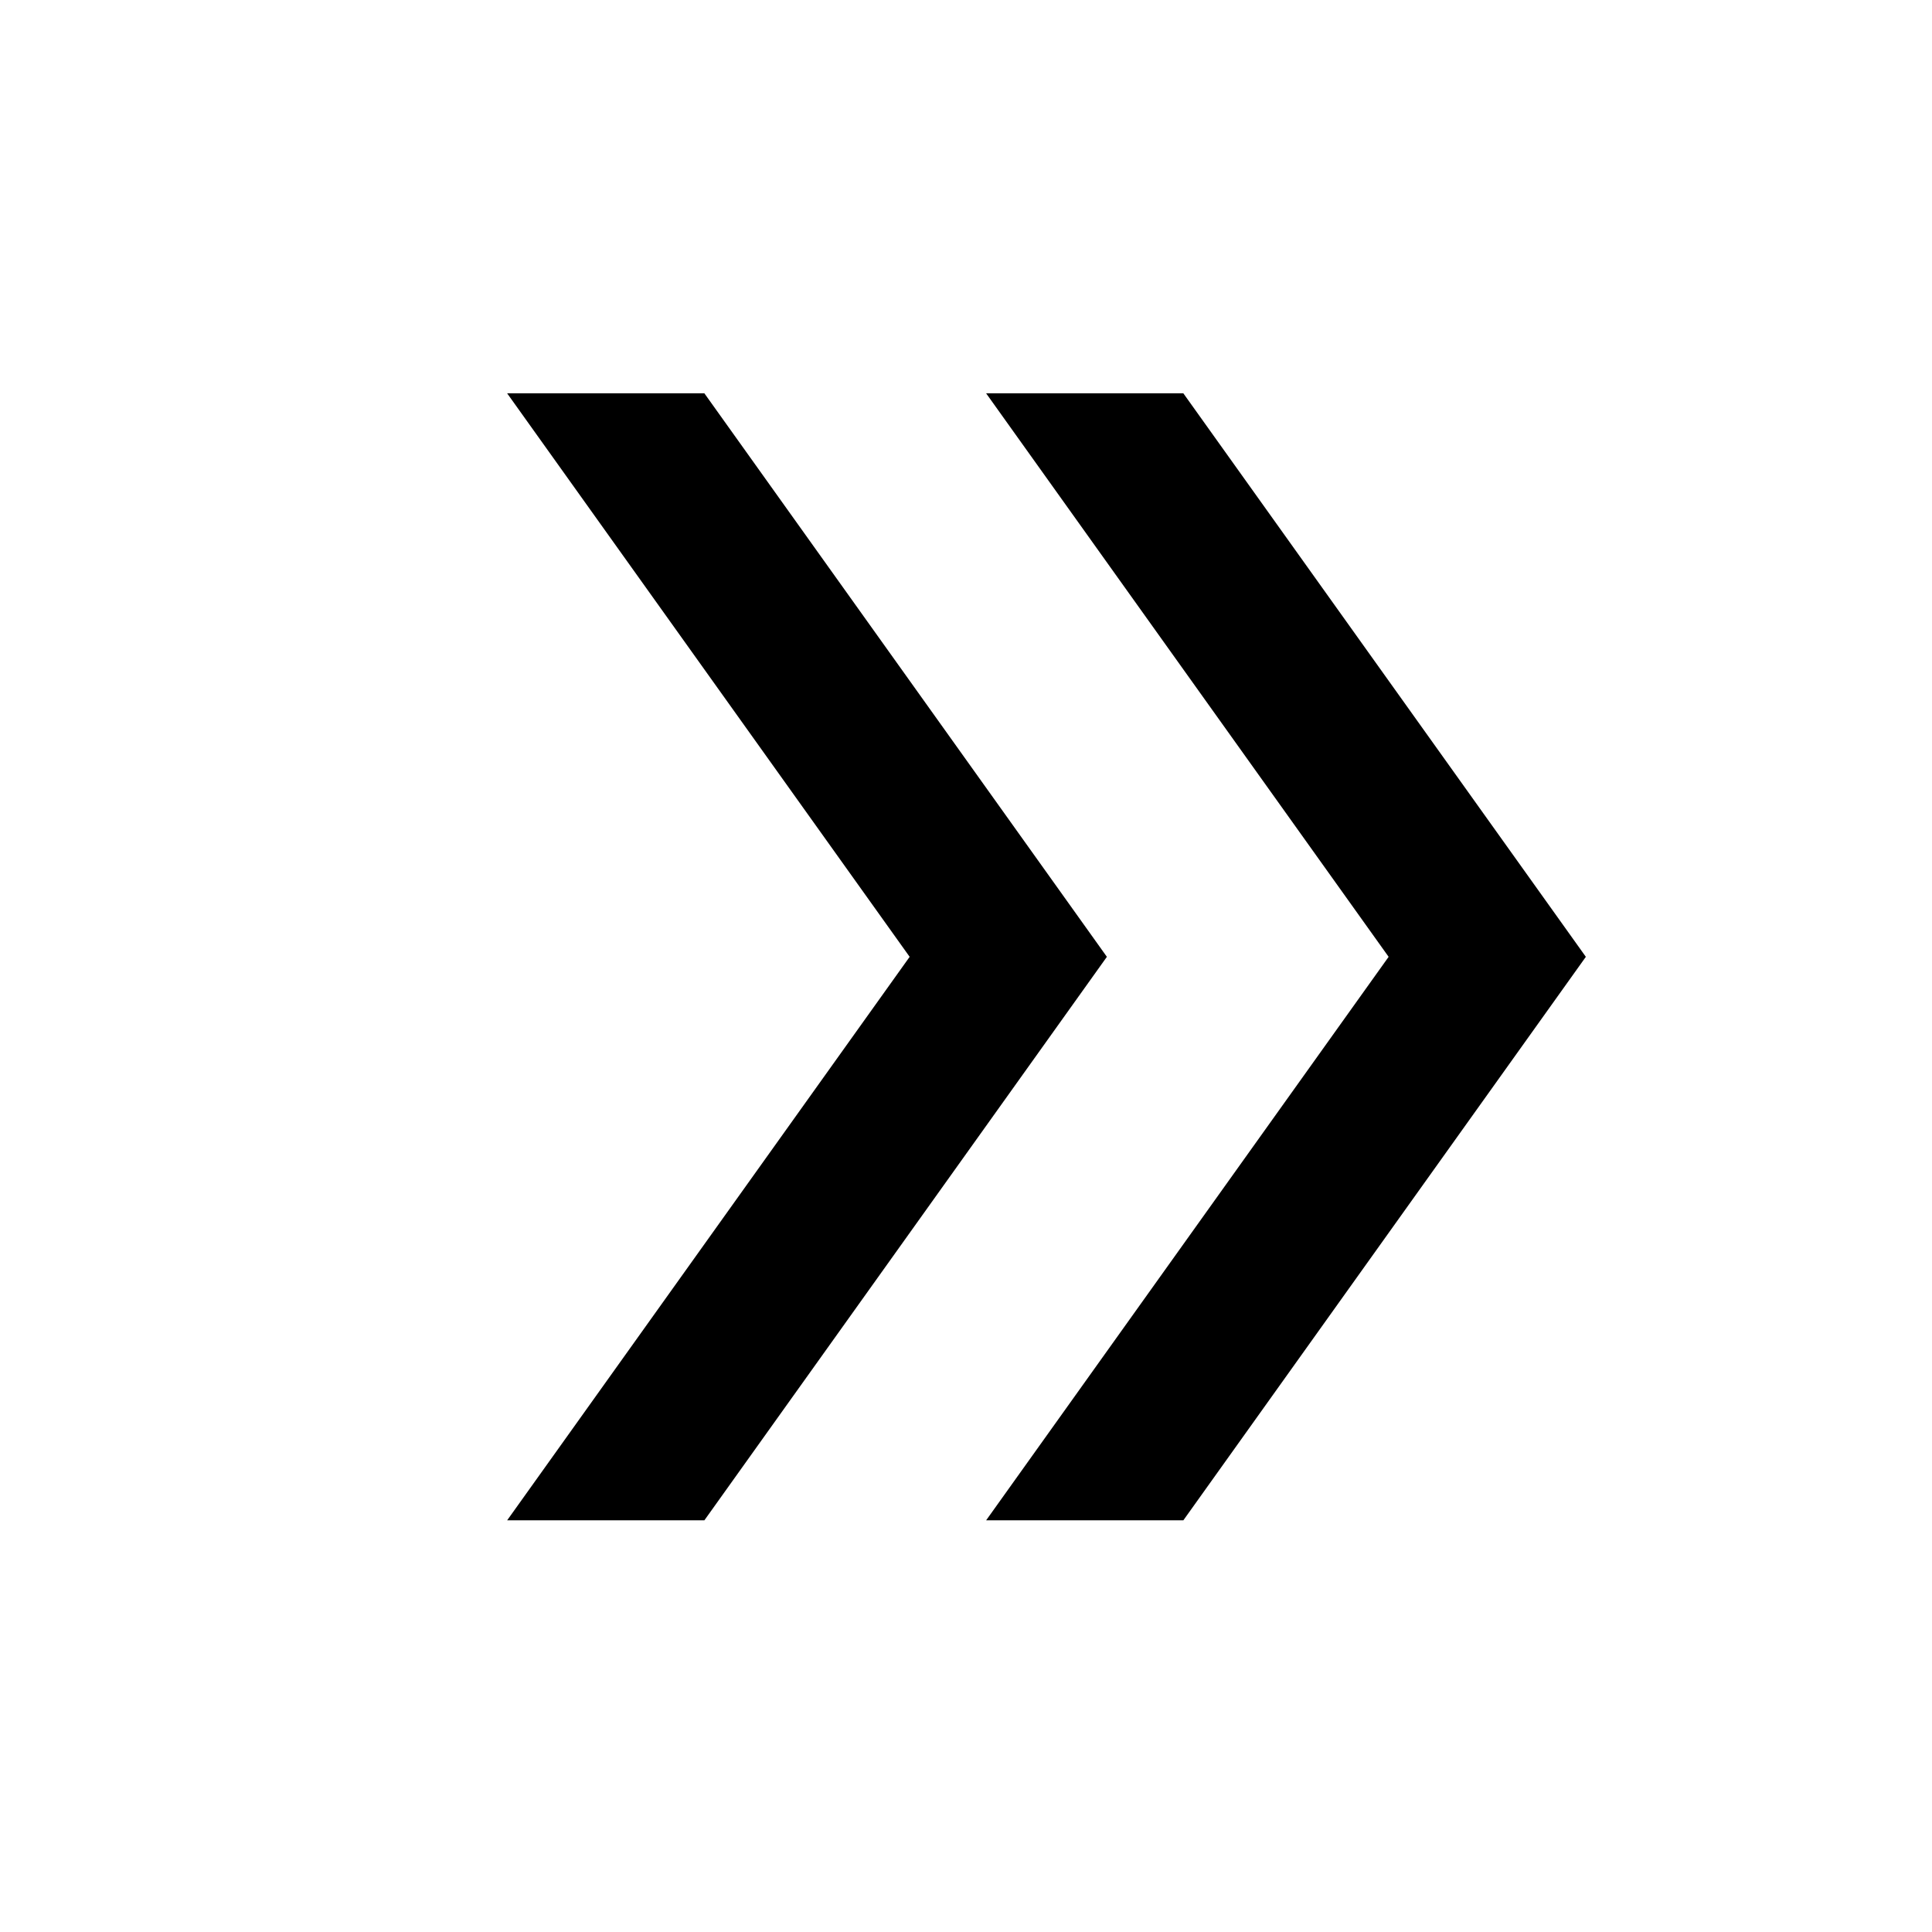
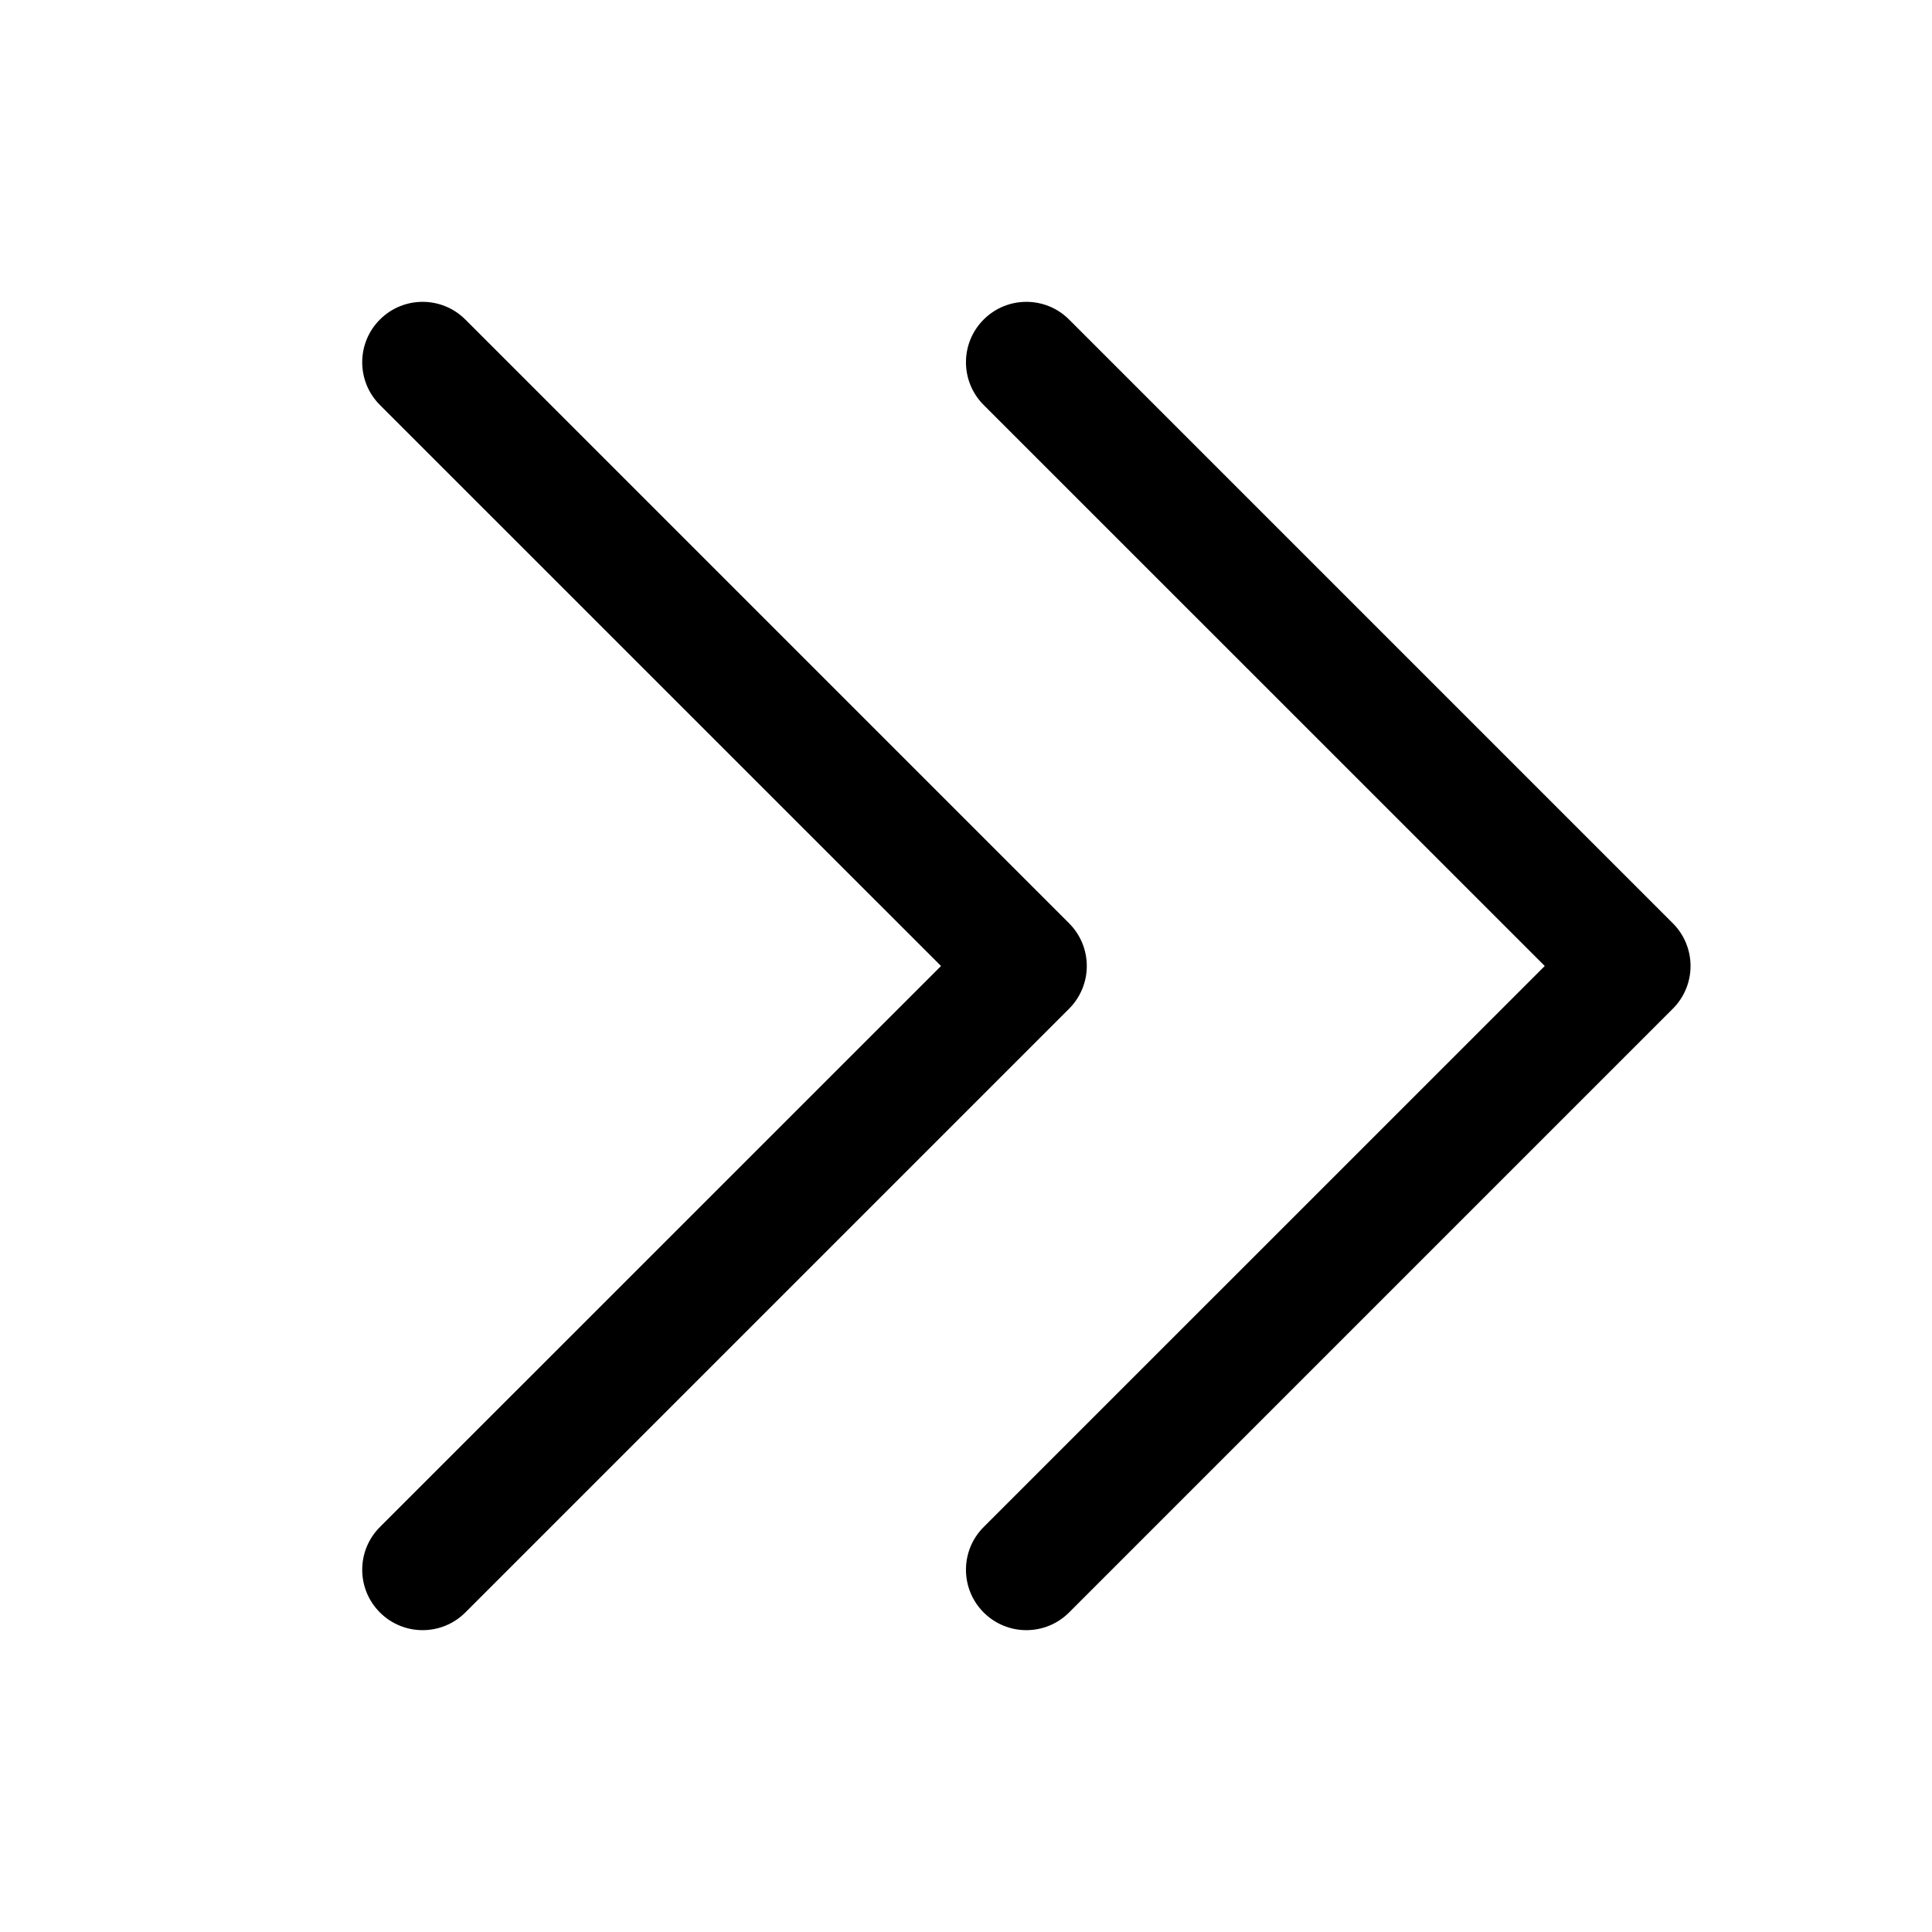
- <svg xmlns="http://www.w3.org/2000/svg" viewBox="0 0 24 24">
-   <path d="m6.3 18.886 5-7-5-7h2.45l5 7-5 7zm5.95 0 5-7-5-7h2.45l5 7-5 7z" />
+ <svg xmlns="http://www.w3.org/2000/svg" viewBox="0 0 24 24" fill="currentColor">
+   <g transform="scale(0.09375)">
+     <path d="M141.66,133.66l-80,80a8,8,0,0,1-11.32-11.32L124.69,128,50.34,53.66A8,8,0,0,1,61.66,42.34l80,80A8,8,0,0,1,141.66,133.66Zm80-11.32-80-80a8,8,0,0,0-11.32,11.32L204.69,128l-74.35,74.34a8,8,0,0,0,11.32,11.32l80-80A8,8,0,0,0,221.66,122.34Z" />
+   </g>
</svg>
